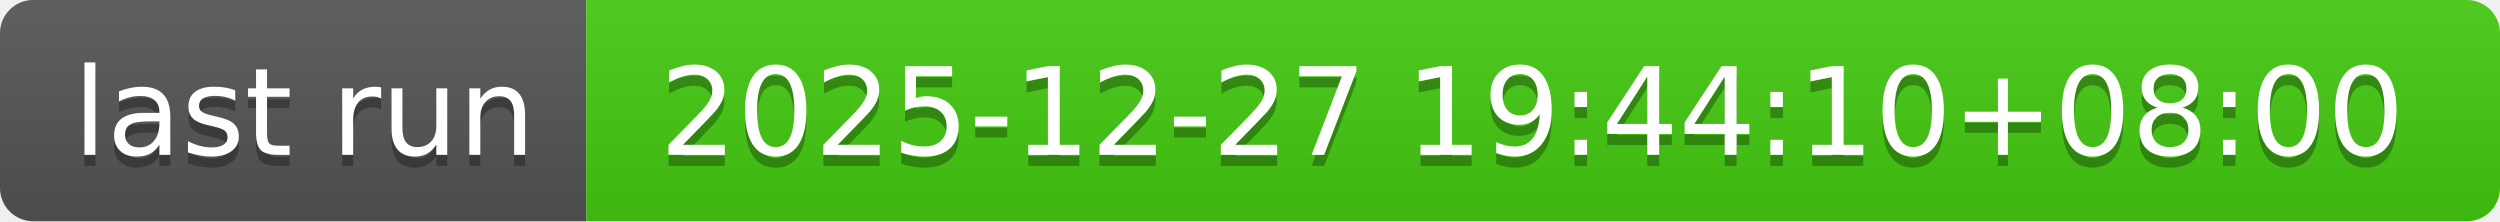
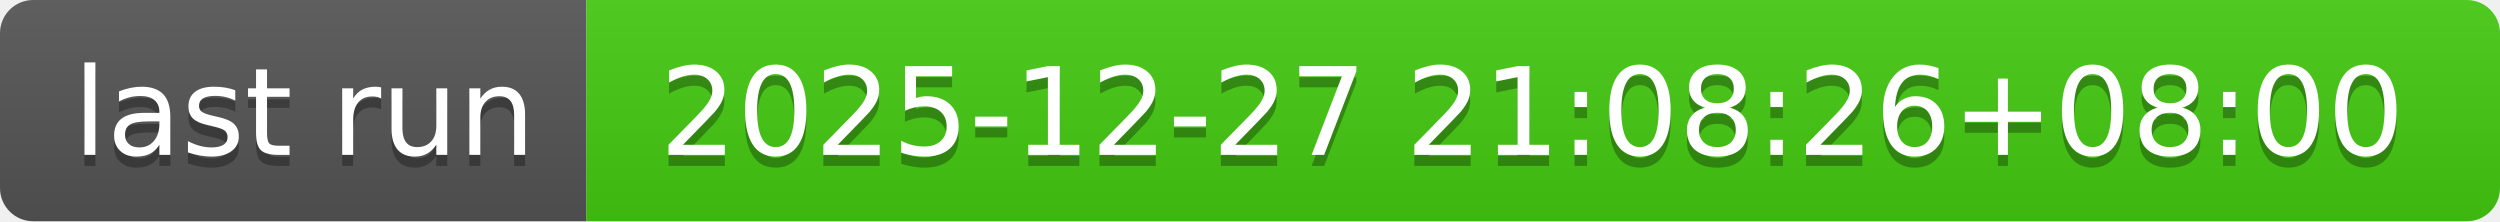
- <svg xmlns="http://www.w3.org/2000/svg" width="226" height="20" role="img" aria-label="last run: 2025-12-27 19:44:10+08:00">
+ <svg xmlns="http://www.w3.org/2000/svg" width="226" height="20" role="img" aria-label="last run: 2025-12-27 21:08:26+08:00">
  <linearGradient id="s" x2="0" y2="100%">
    <stop offset="0" stop-color="#bbb" stop-opacity=".1" />
    <stop offset="1" stop-opacity=".1" />
  </linearGradient>
  <clipPath id="r">
    <rect width="226" height="20" rx="3" fill="#fff" />
  </clipPath>
  <g clip-path="url(#r)">
    <rect width="53" height="20" fill="#555" />
    <rect x="53" width="173" height="20" fill="#4c1" />
    <rect width="226" height="20" fill="url(#s)" />
  </g>
  <g fill="#fff" text-anchor="middle" font-family="Verdana,Geneva,DejaVu Sans,sans-serif" text-rendering="geometricPrecision" font-size="110">
    <text aria-hidden="true" x="275" y="150" fill="#010101" fill-opacity=".3" transform="scale(.1)" textLength="430">last run</text>
    <text x="275" y="140" transform="scale(.1)" fill="#fff" textLength="430">last run</text>
-     <text aria-hidden="true" x="1385" y="150" fill="#010101" fill-opacity=".3" transform="scale(.1)" textLength="1630">2025-12-27 19:44:10+08:00</text>
-     <text x="1385" y="140" transform="scale(.1)" fill="#fff" textLength="1630">2025-12-27 19:44:10+08:00</text>
+     <text aria-hidden="true" x="1385" y="150" fill="#010101" fill-opacity=".3" transform="scale(.1)" textLength="1630">2025-12-27 21:08:26+08:00</text>
+     <text x="1385" y="140" transform="scale(.1)" fill="#fff" textLength="1630">2025-12-27 21:08:26+08:00</text>
  </g>
</svg>
